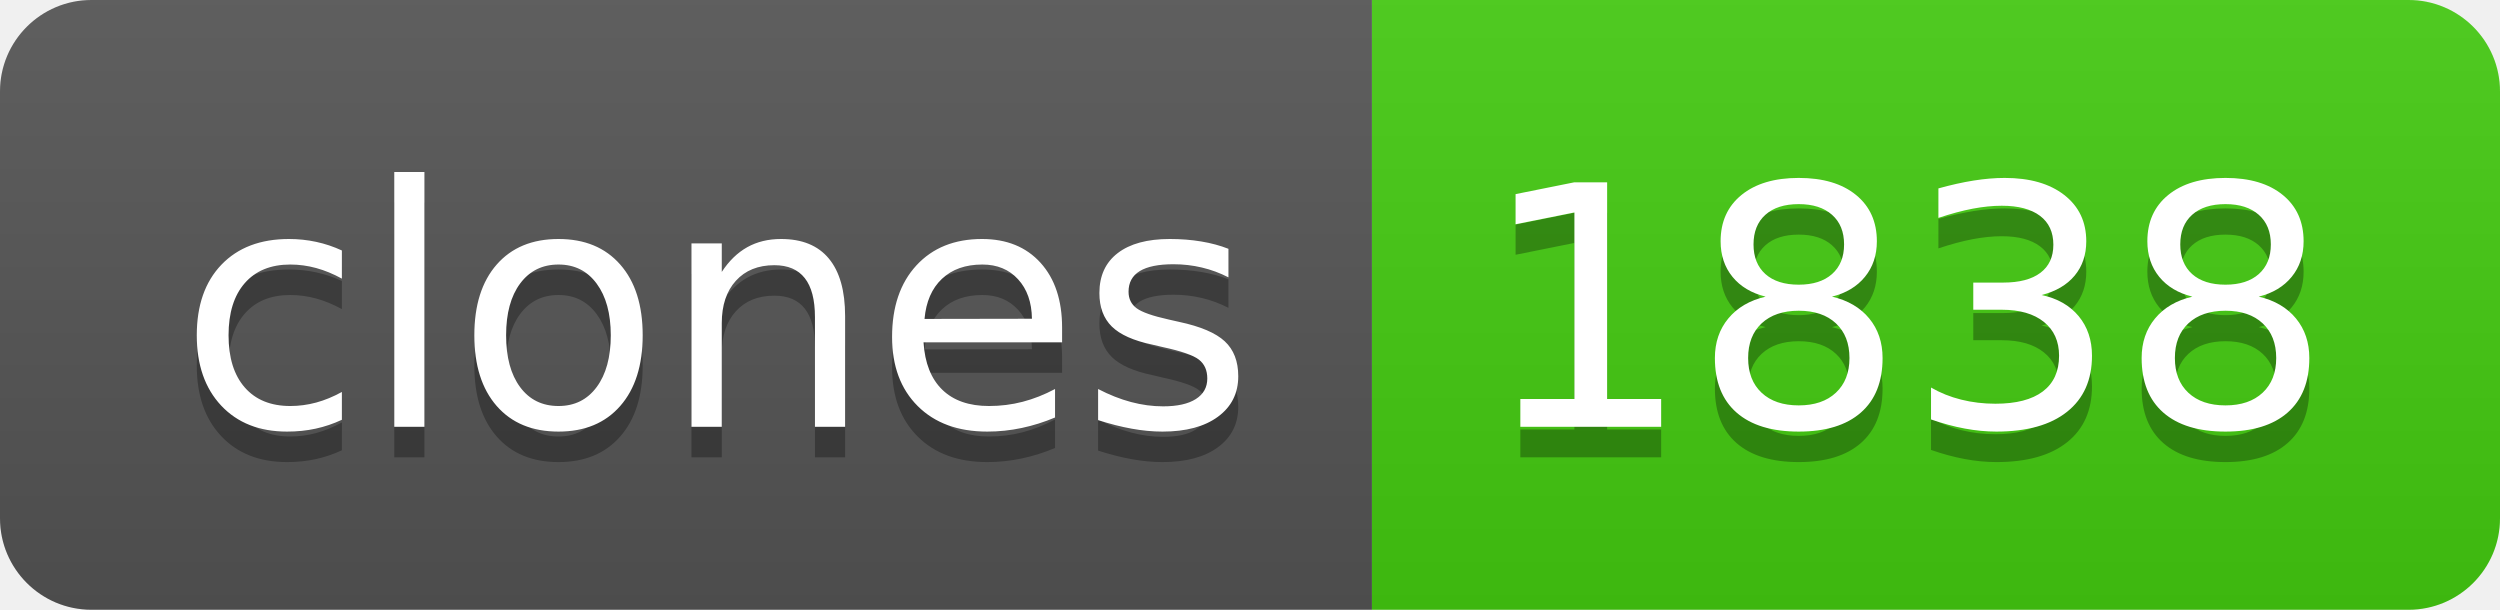
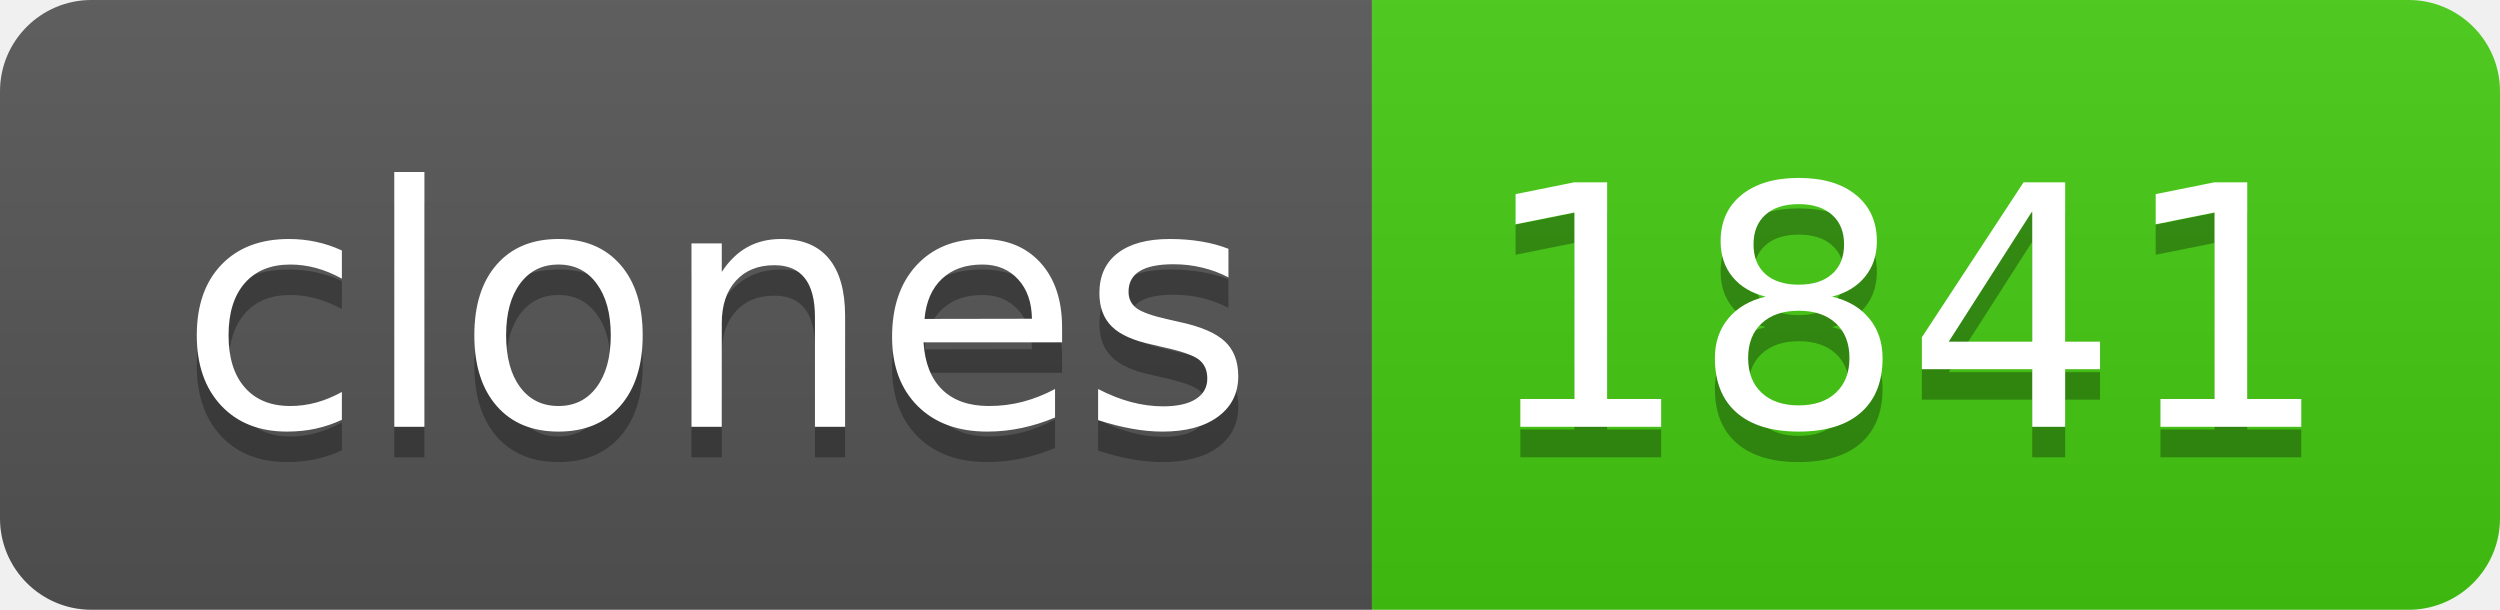
- <svg xmlns="http://www.w3.org/2000/svg" width="82" height="20" role="img" aria-label="clones: 1838">
+ <svg xmlns="http://www.w3.org/2000/svg" width="82" height="20" role="img" aria-label="clones: 1841">
  <linearGradient id="s" x2="0" y2="100%">
    <stop offset="0" stop-color="#bbb" stop-opacity=".1" />
    <stop offset="1" stop-opacity=".1" />
  </linearGradient>
  <clipPath id="r">
    <rect width="82" height="20" rx="3" fill="#fff" />
  </clipPath>
  <g clip-path="url(#r)">
    <rect width="45" height="20" fill="#555" />
    <rect x="45" width="37" height="20" fill="#4c1" />
    <rect width="82" height="20" fill="url(#s)" />
  </g>
  <g fill="#fff" text-anchor="middle" font-family="Verdana,Geneva,DejaVu Sans,sans-serif" text-rendering="geometricPrecision" font-size="110">
    <text aria-hidden="true" x="235" y="150" fill="#010101" fill-opacity=".3" transform="scale(.1)" textLength="350">clones</text>
    <text x="235" y="140" transform="scale(.1)" fill="#fff" textLength="350">clones</text>
-     <text aria-hidden="true" x="625" y="150" fill="#010101" fill-opacity=".3" transform="scale(.1)" textLength="270">1838</text>
-     <text x="625" y="140" transform="scale(.1)" fill="#fff" textLength="270">1838</text>
+     <text aria-hidden="true" x="625" y="150" fill="#010101" fill-opacity=".3" transform="scale(.1)" textLength="270">1841</text>
+     <text x="625" y="140" transform="scale(.1)" fill="#fff" textLength="270">1841</text>
  </g>
</svg>
